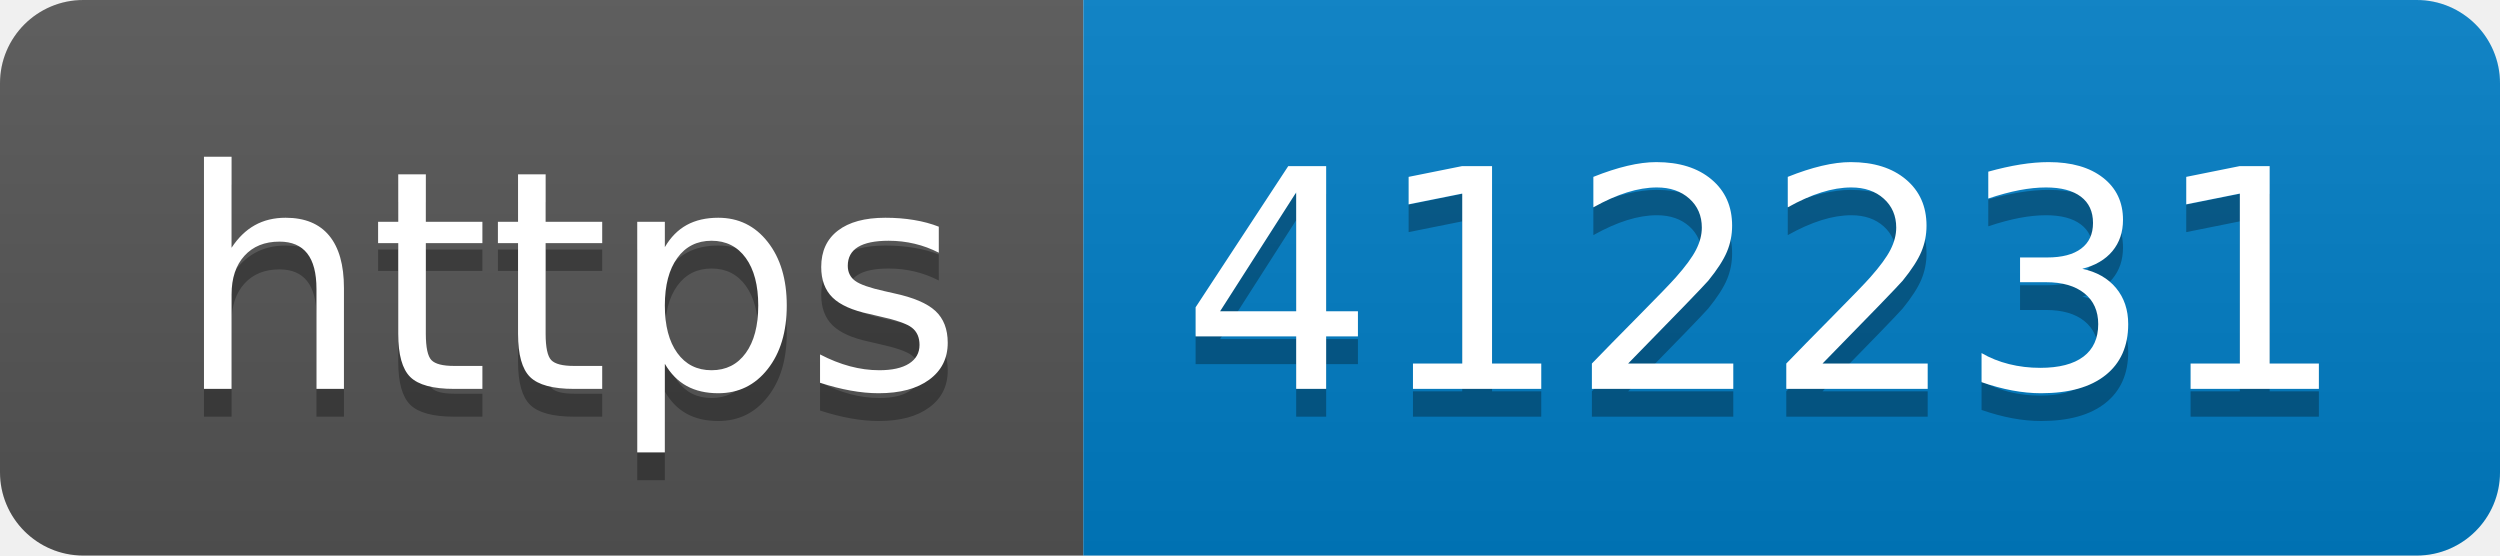
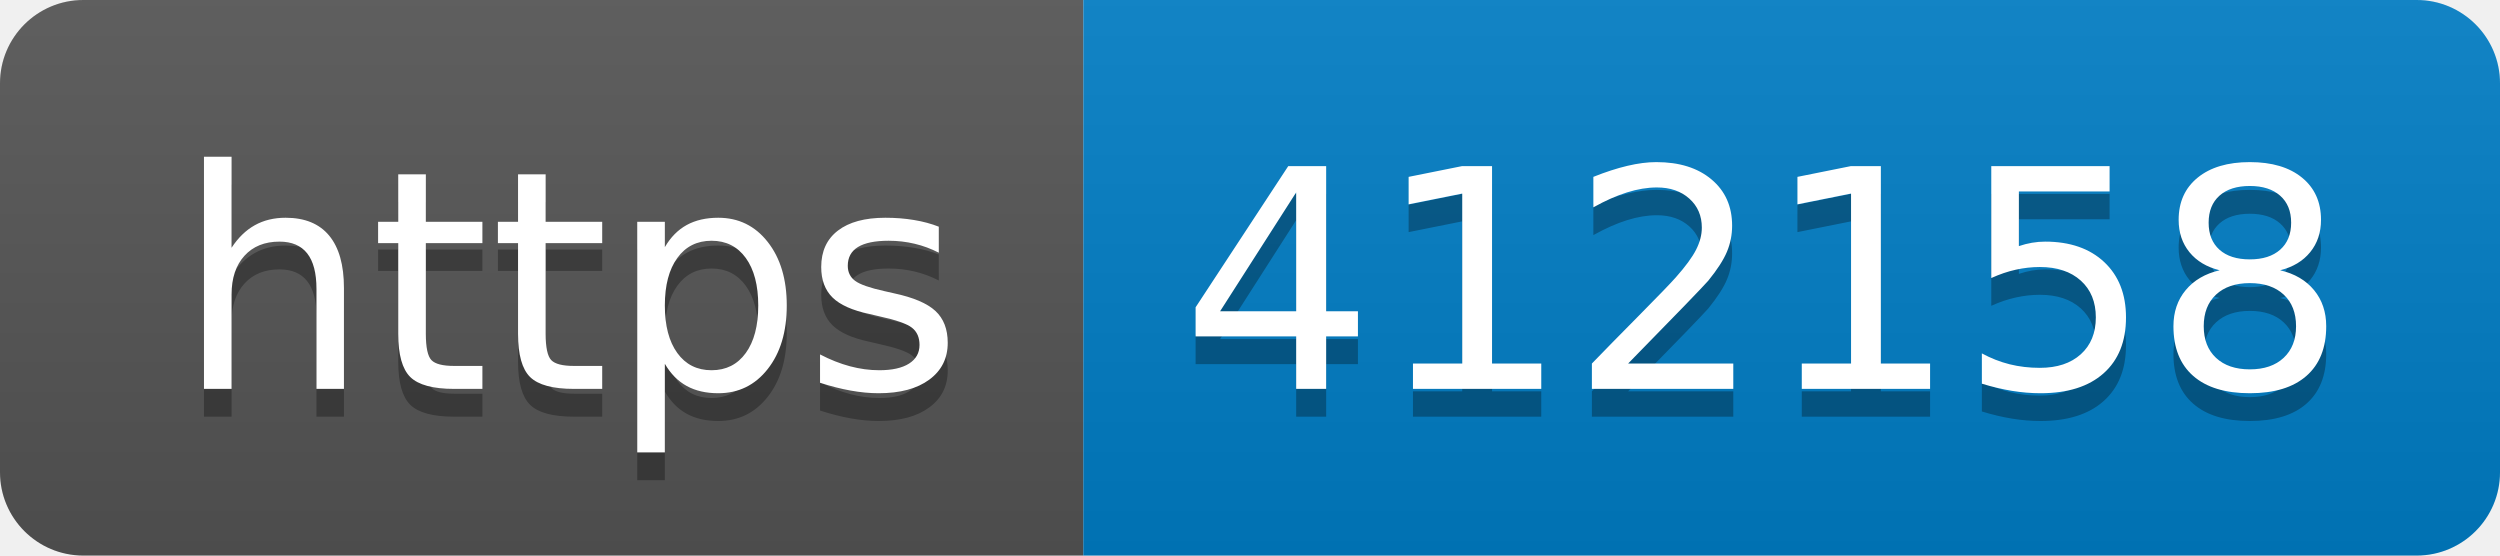
- <svg xmlns="http://www.w3.org/2000/svg" width="90" height="20" role="img" aria-label="https: 412231">
+ <svg xmlns="http://www.w3.org/2000/svg" width="90" height="20" role="img" aria-label="https: 412158">
  <linearGradient id="s" x2="0" y2="100%">
    <stop offset="0" stop-color="#bbb" stop-opacity=".1" />
    <stop offset="1" stop-opacity=".1" />
  </linearGradient>
  <clipPath id="r">
    <rect width="90" height="20" rx="3" fill="#fff" />
  </clipPath>
  <g clip-path="url(#r)">
    <rect width="39" height="20" fill="#555" />
    <rect x="39" width="51" height="20" fill="#007ec6" />
    <rect width="90" height="20" fill="url(#s)" />
  </g>
  <g fill="#fff" text-anchor="middle" font-family="Verdana,Geneva,DejaVu Sans,sans-serif" text-rendering="geometricPrecision" font-size="110">
    <text aria-hidden="true" x="205" y="150" fill="#010101" fill-opacity=".3" transform="scale(.1)" textLength="290">https</text>
    <text x="205" y="140" transform="scale(.1)" fill="#fff" textLength="290">https</text>
-     <text aria-hidden="true" x="635" y="150" fill="#010101" fill-opacity=".3" transform="scale(.1)" textLength="410">412231</text>
-     <text x="635" y="140" transform="scale(.1)" fill="#fff" textLength="410">412231</text>
+     <text aria-hidden="true" x="635" y="150" fill="#010101" fill-opacity=".3" transform="scale(.1)" textLength="410">412158</text>
+     <text x="635" y="140" transform="scale(.1)" fill="#fff" textLength="410">412158</text>
  </g>
</svg>
